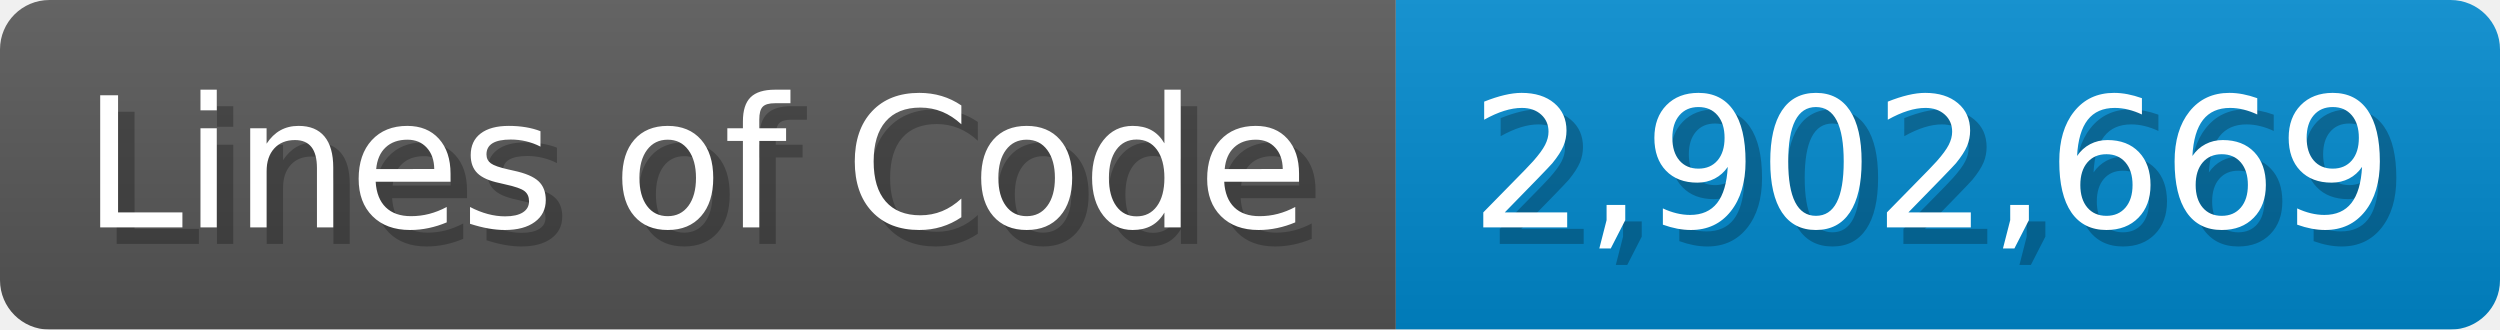
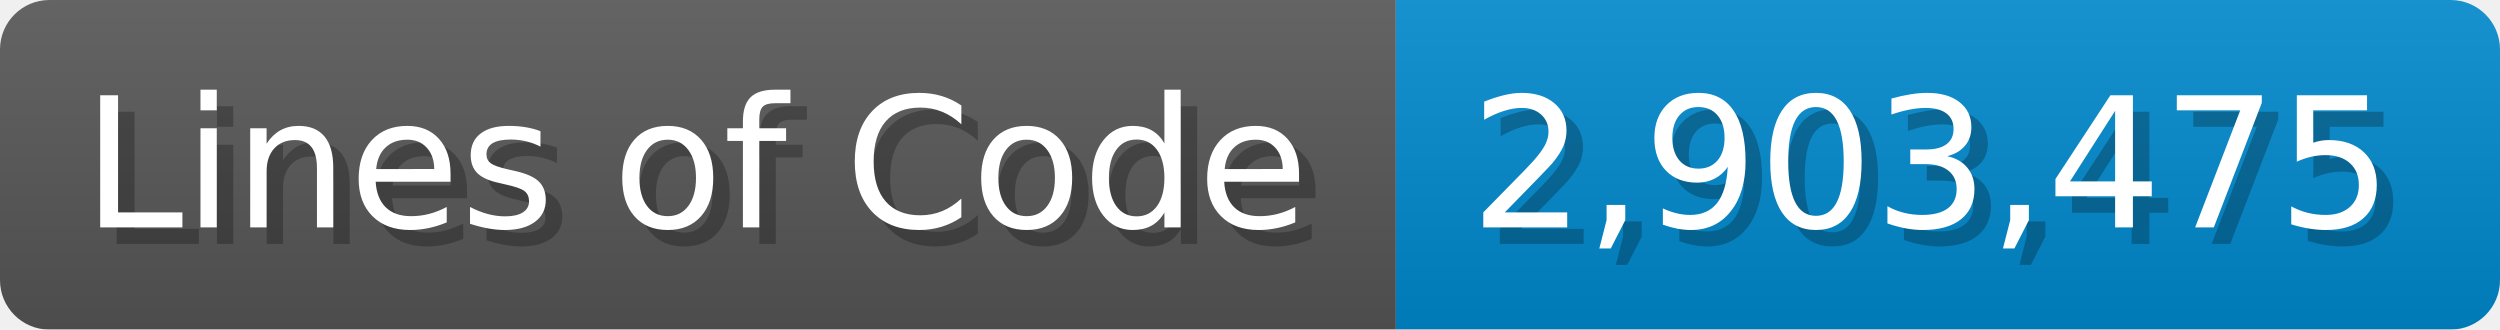
<svg xmlns="http://www.w3.org/2000/svg" width="151.7" height="20" viewBox="0 0 1517 200">
  <linearGradient id="a" x2="0" y2="100%">
    <stop offset="0" stop-opacity=".1" stop-color="#EEE" />
    <stop offset="1" stop-opacity=".1" />
  </linearGradient>
  <mask id="m">
    <rect width="1517" height="200" rx="30" fill="#FFF" />
  </mask>
  <g mask="url(#m)">
    <rect width="847" height="200" fill="#555" />
    <rect width="670" height="200" fill="#08C" x="847" />
    <rect width="1517" height="200" fill="url(#a)" />
  </g>
  <g fill="#fff" text-anchor="start" font-family="Verdana,DejaVu Sans,sans-serif" font-size="110">
    <text x="60" y="148" textLength="747" fill="#000" opacity="0.25">Lines of Code</text>
    <text x="50" y="138" textLength="747">Lines of Code</text>
-     <text x="902" y="148" textLength="570" fill="#000" opacity="0.25">2,902,669</text>
-     <text x="892" y="138" textLength="570">2,902,669</text>
+     <text x="902" y="148" textLength="570" fill="#000" opacity="0.25">2,903,475</text>
+     <text x="892" y="138" textLength="570">2,903,475</text>
  </g>
</svg>
